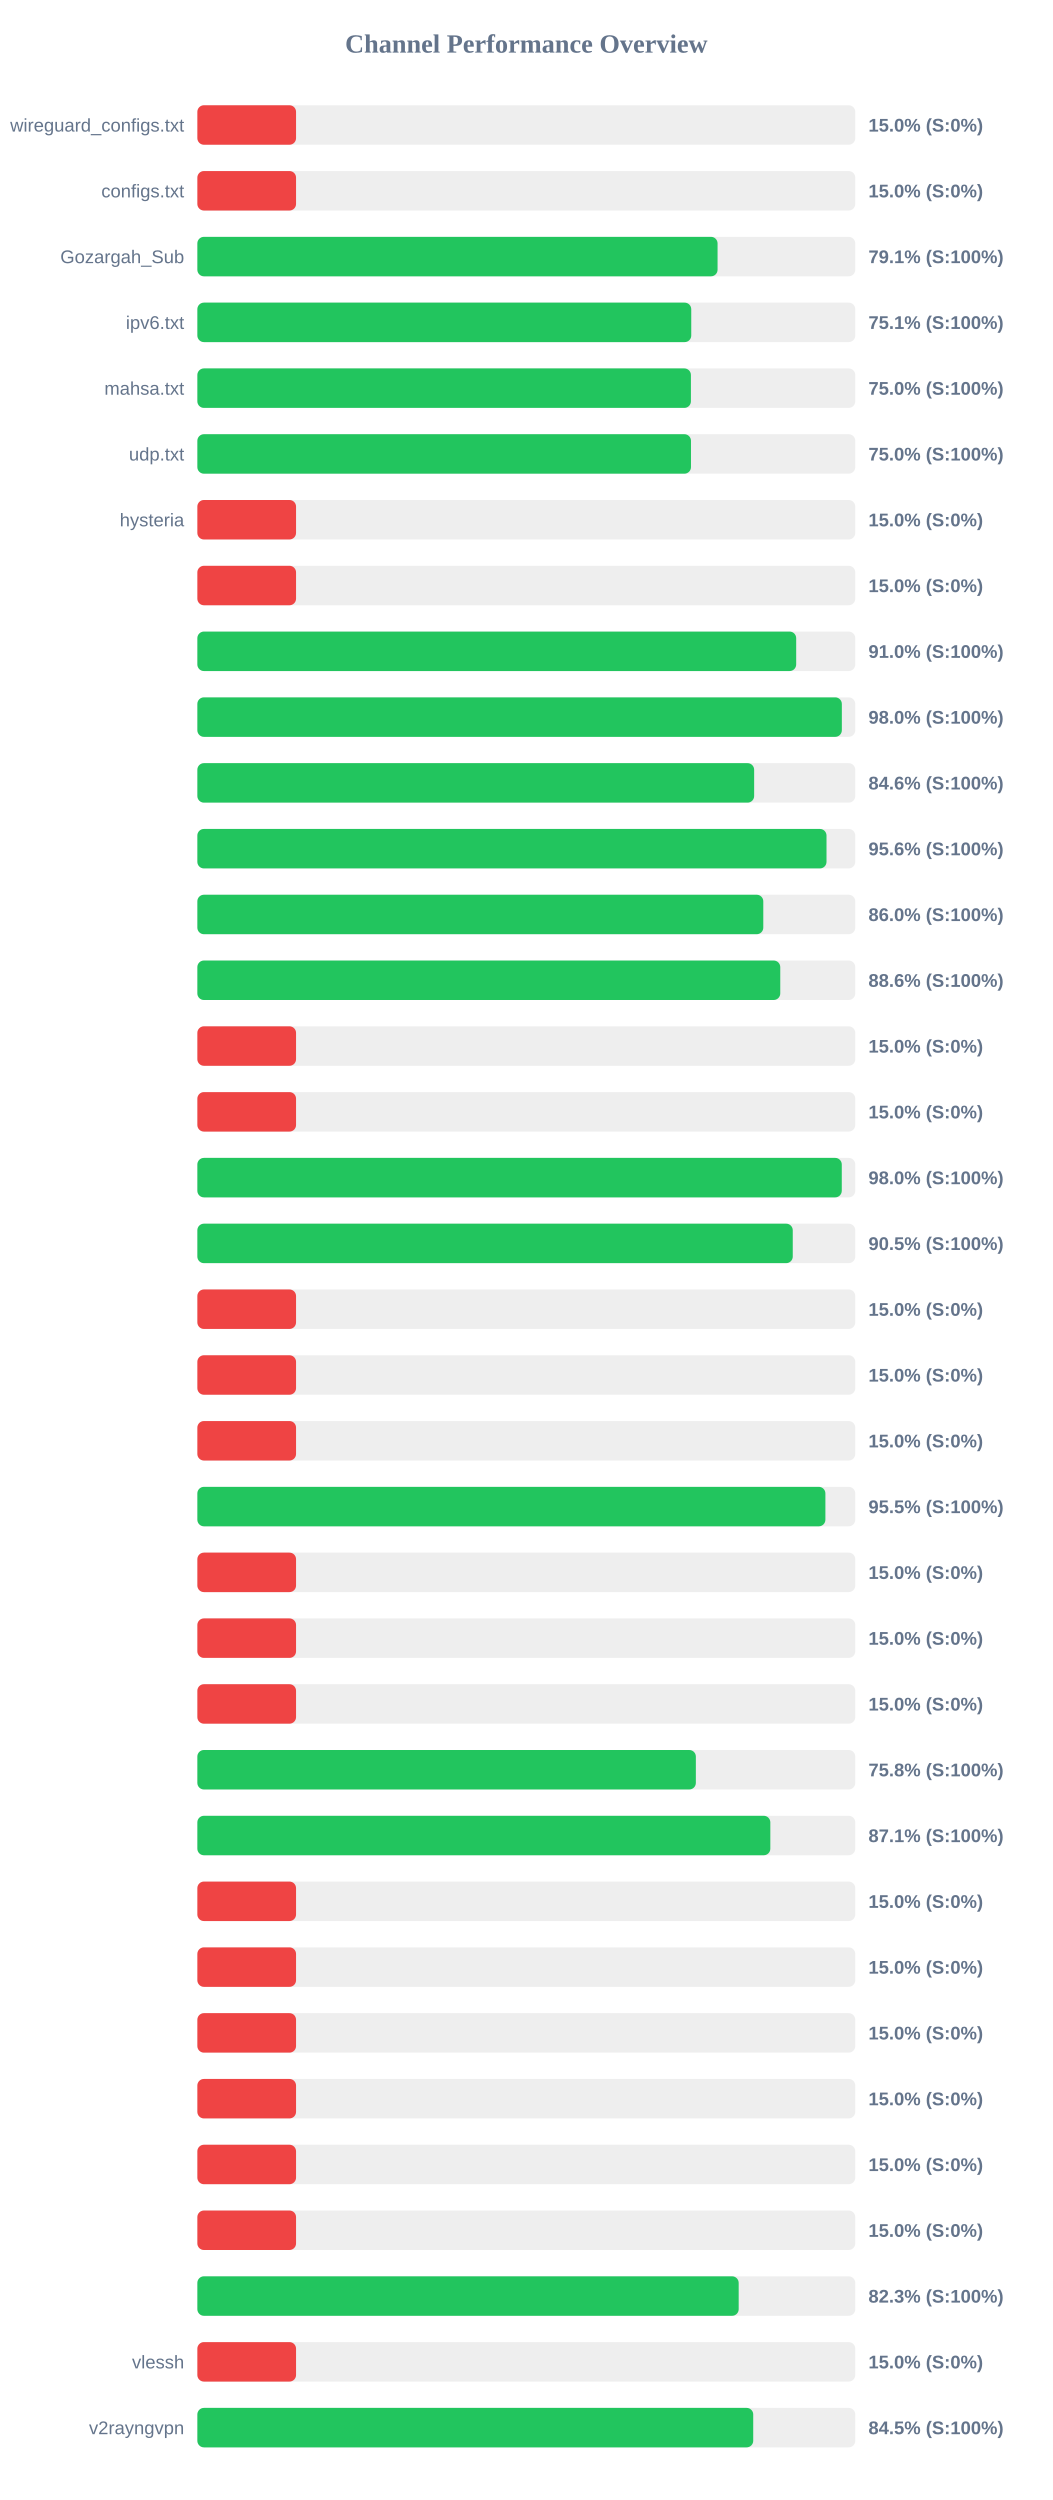
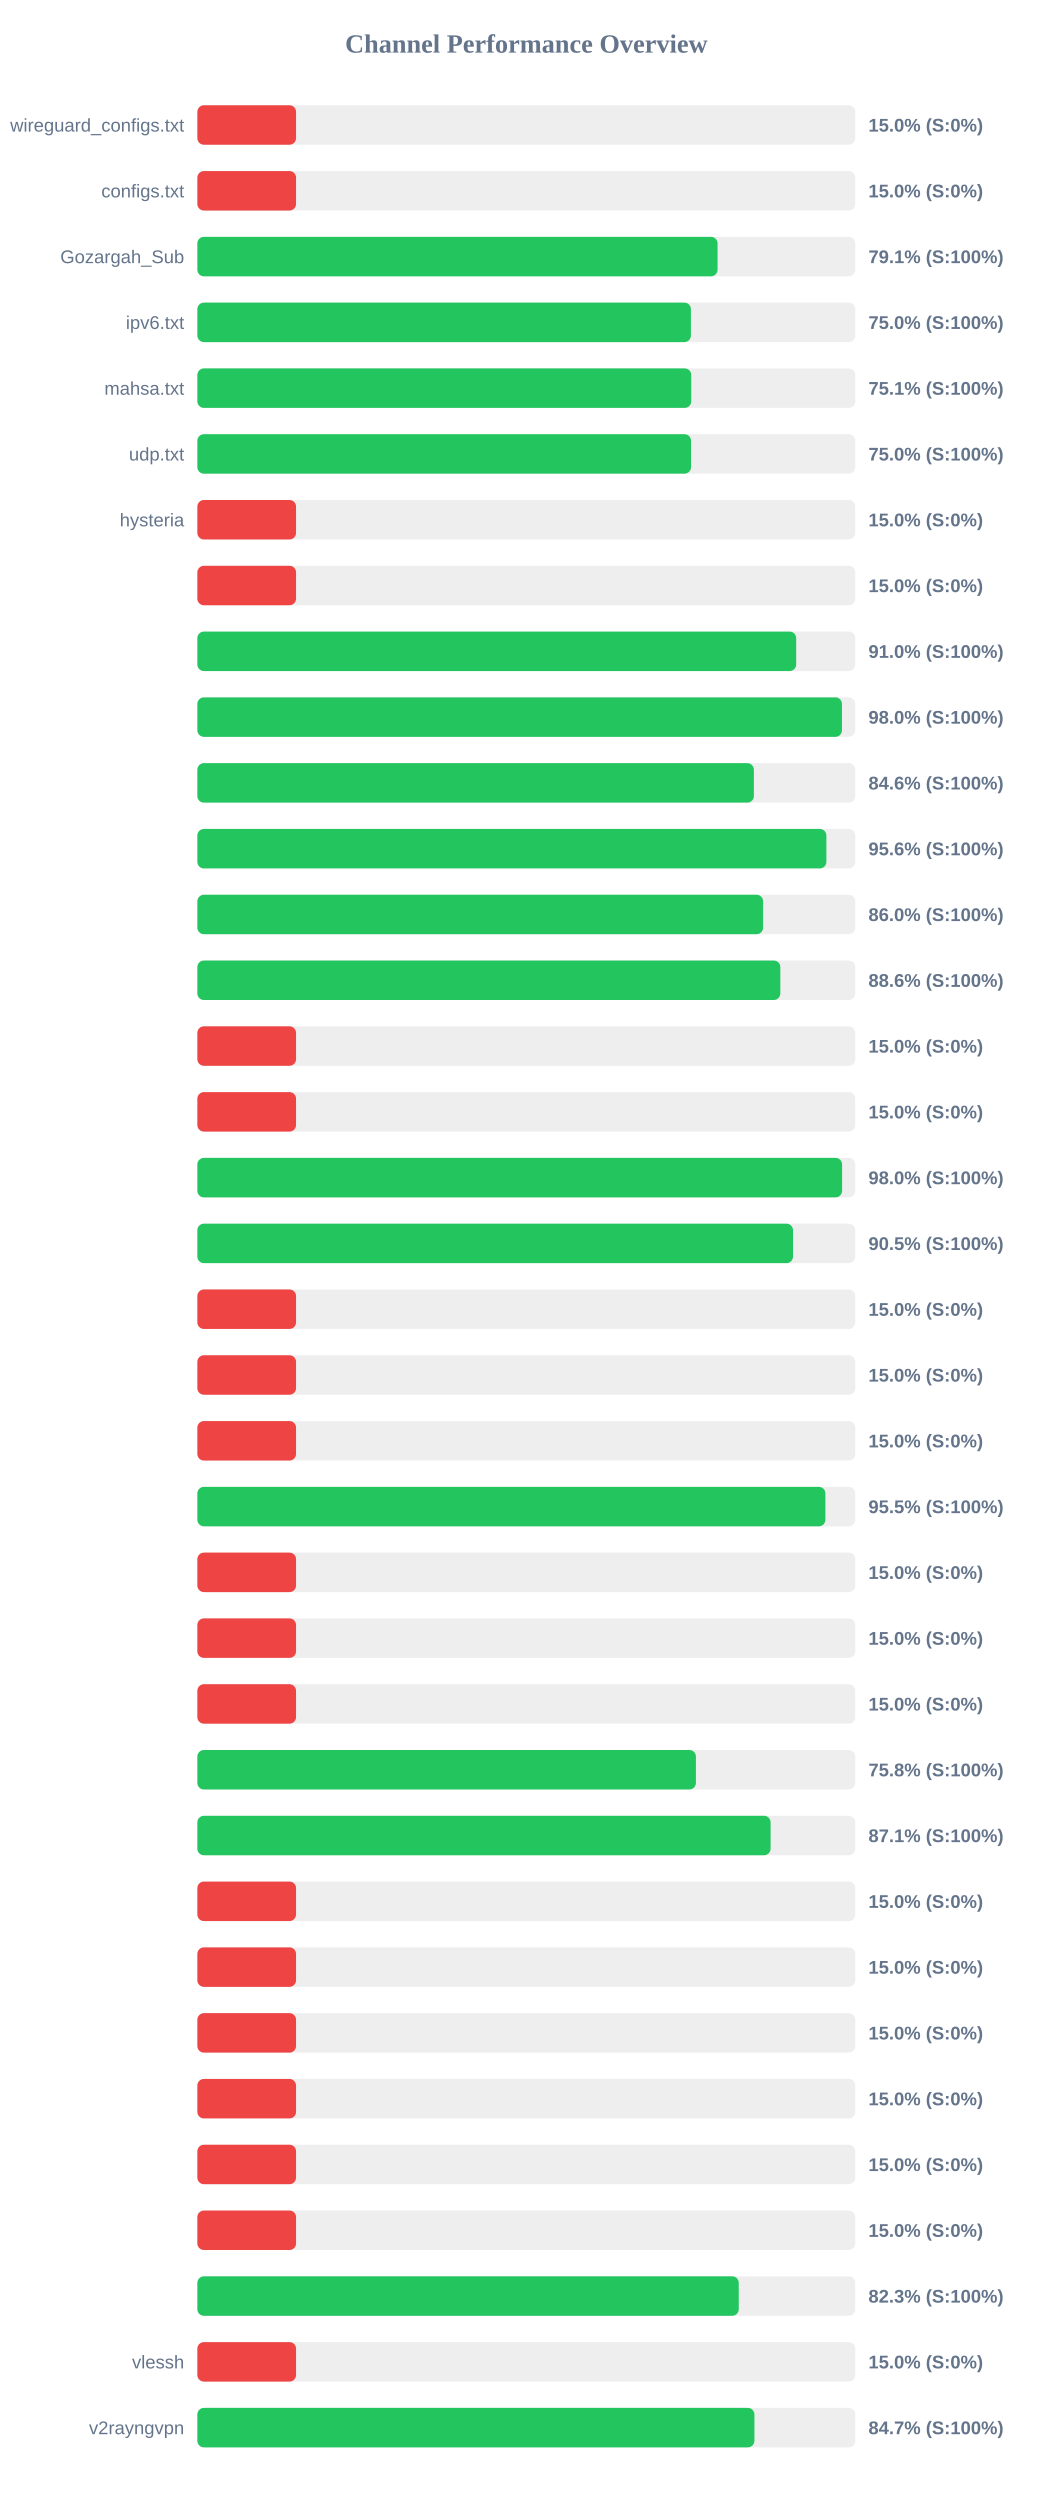
<svg xmlns="http://www.w3.org/2000/svg" width="800" height="1900" version="1.1">
  <style>
        .row { font: 14px Arial; fill: #64748b; }
        .score { font: bold 14px Arial; fill: #64748b; }
    </style>
  <text x="400" y="40" text-anchor="middle" font-size="20px" font-weight="bold" fill="#64748b">Channel Performance Overview</text>
  <rect x="150" y="80" width="500" height="30" fill="#eee" rx="5" />
  <rect x="150" y="80" width="75.0" height="30" fill="#ef4444" rx="5" />
  <text x="140" y="100" text-anchor="end" class="row">wireguard_configs.txt</text>
  <text x="660" y="100" text-anchor="start" class="score">15.0% (S:0%)</text>
  <rect x="150" y="130" width="500" height="30" fill="#eee" rx="5" />
  <rect x="150" y="130" width="75.0" height="30" fill="#ef4444" rx="5" />
  <text x="140" y="150" text-anchor="end" class="row">configs.txt</text>
  <text x="660" y="150" text-anchor="start" class="score">15.0% (S:0%)</text>
  <rect x="150" y="180" width="500" height="30" fill="#eee" rx="5" />
  <rect x="150" y="180" width="395.35" height="30" fill="#22c55e" rx="5" />
  <text x="140" y="200" text-anchor="end" class="row">Gozargah_Sub</text>
  <text x="660" y="200" text-anchor="start" class="score">79.1% (S:100%)</text>
  <rect x="150" y="230" width="500" height="30" fill="#eee" rx="5" />
-   <rect x="150" y="230" width="375.35" height="30" fill="#22c55e" rx="5" />
+   <rect x="150" y="230" width="375.1" height="30" fill="#22c55e" rx="5" />
  <text x="140" y="250" text-anchor="end" class="row">ipv6.txt</text>
-   <text x="660" y="250" text-anchor="start" class="score">75.1% (S:100%)</text>
+   <text x="660" y="250" text-anchor="start" class="score">75.0% (S:100%)</text>
  <rect x="150" y="280" width="500" height="30" fill="#eee" rx="5" />
-   <rect x="150" y="280" width="375.1" height="30" fill="#22c55e" rx="5" />
+   <rect x="150" y="280" width="375.35" height="30" fill="#22c55e" rx="5" />
  <text x="140" y="300" text-anchor="end" class="row">mahsa.txt</text>
-   <text x="660" y="300" text-anchor="start" class="score">75.0% (S:100%)</text>
+   <text x="660" y="300" text-anchor="start" class="score">75.1% (S:100%)</text>
  <rect x="150" y="330" width="500" height="30" fill="#eee" rx="5" />
-   <rect x="150" y="330" width="375.15" height="30" fill="#22c55e" rx="5" />
+   <rect x="150" y="330" width="375.2" height="30" fill="#22c55e" rx="5" />
  <text x="140" y="350" text-anchor="end" class="row">udp.txt</text>
  <text x="660" y="350" text-anchor="start" class="score">75.0% (S:100%)</text>
  <rect x="150" y="380" width="500" height="30" fill="#eee" rx="5" />
  <rect x="150" y="380" width="75.0" height="30" fill="#ef4444" rx="5" />
  <text x="140" y="400" text-anchor="end" class="row">hysteria</text>
  <text x="660" y="400" text-anchor="start" class="score">15.0% (S:0%)</text>
  <rect x="150" y="430" width="500" height="30" fill="#eee" rx="5" />
  <rect x="150" y="430" width="75.0" height="30" fill="#ef4444" rx="5" />
  <text x="140" y="450" text-anchor="end" class="row" />
  <text x="660" y="450" text-anchor="start" class="score">15.0% (S:0%)</text>
  <rect x="150" y="480" width="500" height="30" fill="#eee" rx="5" />
  <rect x="150" y="480" width="455.1" height="30" fill="#22c55e" rx="5" />
  <text x="140" y="500" text-anchor="end" class="row" />
  <text x="660" y="500" text-anchor="start" class="score">91.0% (S:100%)</text>
  <rect x="150" y="530" width="500" height="30" fill="#eee" rx="5" />
-   <rect x="150" y="530" width="489.8" height="30" fill="#22c55e" rx="5" />
+   <rect x="150" y="530" width="489.9" height="30" fill="#22c55e" rx="5" />
  <text x="140" y="550" text-anchor="end" class="row" />
  <text x="660" y="550" text-anchor="start" class="score">98.0% (S:100%)</text>
  <rect x="150" y="580" width="500" height="30" fill="#eee" rx="5" />
-   <rect x="150" y="580" width="423.15" height="30" fill="#22c55e" rx="5" />
+   <rect x="150" y="580" width="422.95" height="30" fill="#22c55e" rx="5" />
  <text x="140" y="600" text-anchor="end" class="row" />
  <text x="660" y="600" text-anchor="start" class="score">84.6% (S:100%)</text>
  <rect x="150" y="630" width="500" height="30" fill="#eee" rx="5" />
-   <rect x="150" y="630" width="478.15" height="30" fill="#22c55e" rx="5" />
+   <rect x="150" y="630" width="478.05" height="30" fill="#22c55e" rx="5" />
  <text x="140" y="650" text-anchor="end" class="row" />
  <text x="660" y="650" text-anchor="start" class="score">95.6% (S:100%)</text>
  <rect x="150" y="680" width="500" height="30" fill="#eee" rx="5" />
-   <rect x="150" y="680" width="430.1" height="30" fill="#22c55e" rx="5" />
+   <rect x="150" y="680" width="429.95" height="30" fill="#22c55e" rx="5" />
  <text x="140" y="700" text-anchor="end" class="row" />
  <text x="660" y="700" text-anchor="start" class="score">86.0% (S:100%)</text>
  <rect x="150" y="730" width="500" height="30" fill="#eee" rx="5" />
-   <rect x="150" y="730" width="443.0" height="30" fill="#22c55e" rx="5" />
+   <rect x="150" y="730" width="443.05" height="30" fill="#22c55e" rx="5" />
  <text x="140" y="750" text-anchor="end" class="row" />
  <text x="660" y="750" text-anchor="start" class="score">88.6% (S:100%)</text>
  <rect x="150" y="780" width="500" height="30" fill="#eee" rx="5" />
  <rect x="150" y="780" width="75.0" height="30" fill="#ef4444" rx="5" />
  <text x="140" y="800" text-anchor="end" class="row" />
  <text x="660" y="800" text-anchor="start" class="score">15.0% (S:0%)</text>
  <rect x="150" y="830" width="500" height="30" fill="#eee" rx="5" />
  <rect x="150" y="830" width="75.0" height="30" fill="#ef4444" rx="5" />
  <text x="140" y="850" text-anchor="end" class="row" />
  <text x="660" y="850" text-anchor="start" class="score">15.0% (S:0%)</text>
  <rect x="150" y="880" width="500" height="30" fill="#eee" rx="5" />
-   <rect x="150" y="880" width="489.75" height="30" fill="#22c55e" rx="5" />
+   <rect x="150" y="880" width="490.0" height="30" fill="#22c55e" rx="5" />
  <text x="140" y="900" text-anchor="end" class="row" />
  <text x="660" y="900" text-anchor="start" class="score">98.0% (S:100%)</text>
  <rect x="150" y="930" width="500" height="30" fill="#eee" rx="5" />
-   <rect x="150" y="930" width="452.5" height="30" fill="#22c55e" rx="5" />
+   <rect x="150" y="930" width="452.7" height="30" fill="#22c55e" rx="5" />
  <text x="140" y="950" text-anchor="end" class="row" />
  <text x="660" y="950" text-anchor="start" class="score">90.5% (S:100%)</text>
  <rect x="150" y="980" width="500" height="30" fill="#eee" rx="5" />
  <rect x="150" y="980" width="75.0" height="30" fill="#ef4444" rx="5" />
  <text x="140" y="1000" text-anchor="end" class="row" />
  <text x="660" y="1000" text-anchor="start" class="score">15.0% (S:0%)</text>
  <rect x="150" y="1030" width="500" height="30" fill="#eee" rx="5" />
  <rect x="150" y="1030" width="75.0" height="30" fill="#ef4444" rx="5" />
  <text x="140" y="1050" text-anchor="end" class="row" />
  <text x="660" y="1050" text-anchor="start" class="score">15.0% (S:0%)</text>
  <rect x="150" y="1080" width="500" height="30" fill="#eee" rx="5" />
  <rect x="150" y="1080" width="75.0" height="30" fill="#ef4444" rx="5" />
  <text x="140" y="1100" text-anchor="end" class="row" />
  <text x="660" y="1100" text-anchor="start" class="score">15.0% (S:0%)</text>
  <rect x="150" y="1130" width="500" height="30" fill="#eee" rx="5" />
  <rect x="150" y="1130" width="477.3" height="30" fill="#22c55e" rx="5" />
  <text x="140" y="1150" text-anchor="end" class="row" />
  <text x="660" y="1150" text-anchor="start" class="score">95.5% (S:100%)</text>
  <rect x="150" y="1180" width="500" height="30" fill="#eee" rx="5" />
  <rect x="150" y="1180" width="75.0" height="30" fill="#ef4444" rx="5" />
  <text x="140" y="1200" text-anchor="end" class="row" />
  <text x="660" y="1200" text-anchor="start" class="score">15.0% (S:0%)</text>
  <rect x="150" y="1230" width="500" height="30" fill="#eee" rx="5" />
  <rect x="150" y="1230" width="75.0" height="30" fill="#ef4444" rx="5" />
  <text x="140" y="1250" text-anchor="end" class="row" />
  <text x="660" y="1250" text-anchor="start" class="score">15.0% (S:0%)</text>
  <rect x="150" y="1280" width="500" height="30" fill="#eee" rx="5" />
  <rect x="150" y="1280" width="75.0" height="30" fill="#ef4444" rx="5" />
  <text x="140" y="1300" text-anchor="end" class="row" />
  <text x="660" y="1300" text-anchor="start" class="score">15.0% (S:0%)</text>
  <rect x="150" y="1330" width="500" height="30" fill="#eee" rx="5" />
-   <rect x="150" y="1330" width="378.85" height="30" fill="#22c55e" rx="5" />
+   <rect x="150" y="1330" width="378.9" height="30" fill="#22c55e" rx="5" />
  <text x="140" y="1350" text-anchor="end" class="row" />
  <text x="660" y="1350" text-anchor="start" class="score">75.8% (S:100%)</text>
  <rect x="150" y="1380" width="500" height="30" fill="#eee" rx="5" />
-   <rect x="150" y="1380" width="435.45" height="30" fill="#22c55e" rx="5" />
+   <rect x="150" y="1380" width="435.65" height="30" fill="#22c55e" rx="5" />
  <text x="140" y="1400" text-anchor="end" class="row" />
  <text x="660" y="1400" text-anchor="start" class="score">87.1% (S:100%)</text>
  <rect x="150" y="1430" width="500" height="30" fill="#eee" rx="5" />
  <rect x="150" y="1430" width="75.0" height="30" fill="#ef4444" rx="5" />
  <text x="140" y="1450" text-anchor="end" class="row" />
  <text x="660" y="1450" text-anchor="start" class="score">15.0% (S:0%)</text>
  <rect x="150" y="1480" width="500" height="30" fill="#eee" rx="5" />
  <rect x="150" y="1480" width="75.0" height="30" fill="#ef4444" rx="5" />
  <text x="140" y="1500" text-anchor="end" class="row" />
  <text x="660" y="1500" text-anchor="start" class="score">15.0% (S:0%)</text>
  <rect x="150" y="1530" width="500" height="30" fill="#eee" rx="5" />
  <rect x="150" y="1530" width="75.0" height="30" fill="#ef4444" rx="5" />
  <text x="140" y="1550" text-anchor="end" class="row" />
  <text x="660" y="1550" text-anchor="start" class="score">15.0% (S:0%)</text>
  <rect x="150" y="1580" width="500" height="30" fill="#eee" rx="5" />
  <rect x="150" y="1580" width="75.0" height="30" fill="#ef4444" rx="5" />
  <text x="140" y="1600" text-anchor="end" class="row" />
  <text x="660" y="1600" text-anchor="start" class="score">15.0% (S:0%)</text>
  <rect x="150" y="1630" width="500" height="30" fill="#eee" rx="5" />
  <rect x="150" y="1630" width="75.0" height="30" fill="#ef4444" rx="5" />
  <text x="140" y="1650" text-anchor="end" class="row" />
  <text x="660" y="1650" text-anchor="start" class="score">15.0% (S:0%)</text>
  <rect x="150" y="1680" width="500" height="30" fill="#eee" rx="5" />
  <rect x="150" y="1680" width="75.0" height="30" fill="#ef4444" rx="5" />
  <text x="140" y="1700" text-anchor="end" class="row" />
  <text x="660" y="1700" text-anchor="start" class="score">15.0% (S:0%)</text>
  <rect x="150" y="1730" width="500" height="30" fill="#eee" rx="5" />
-   <rect x="150" y="1730" width="411.4" height="30" fill="#22c55e" rx="5" />
+   <rect x="150" y="1730" width="411.45" height="30" fill="#22c55e" rx="5" />
  <text x="140" y="1750" text-anchor="end" class="row" />
  <text x="660" y="1750" text-anchor="start" class="score">82.3% (S:100%)</text>
  <rect x="150" y="1780" width="500" height="30" fill="#eee" rx="5" />
  <rect x="150" y="1780" width="75.0" height="30" fill="#ef4444" rx="5" />
  <text x="140" y="1800" text-anchor="end" class="row">vlessh</text>
  <text x="660" y="1800" text-anchor="start" class="score">15.0% (S:0%)</text>
  <rect x="150" y="1830" width="500" height="30" fill="#eee" rx="5" />
-   <rect x="150" y="1830" width="422.45" height="30" fill="#22c55e" rx="5" />
+   <rect x="150" y="1830" width="423.35" height="30" fill="#22c55e" rx="5" />
  <text x="140" y="1850" text-anchor="end" class="row">v2rayngvpn</text>
-   <text x="660" y="1850" text-anchor="start" class="score">84.5% (S:100%)</text>
+   <text x="660" y="1850" text-anchor="start" class="score">84.7% (S:100%)</text>
</svg>
